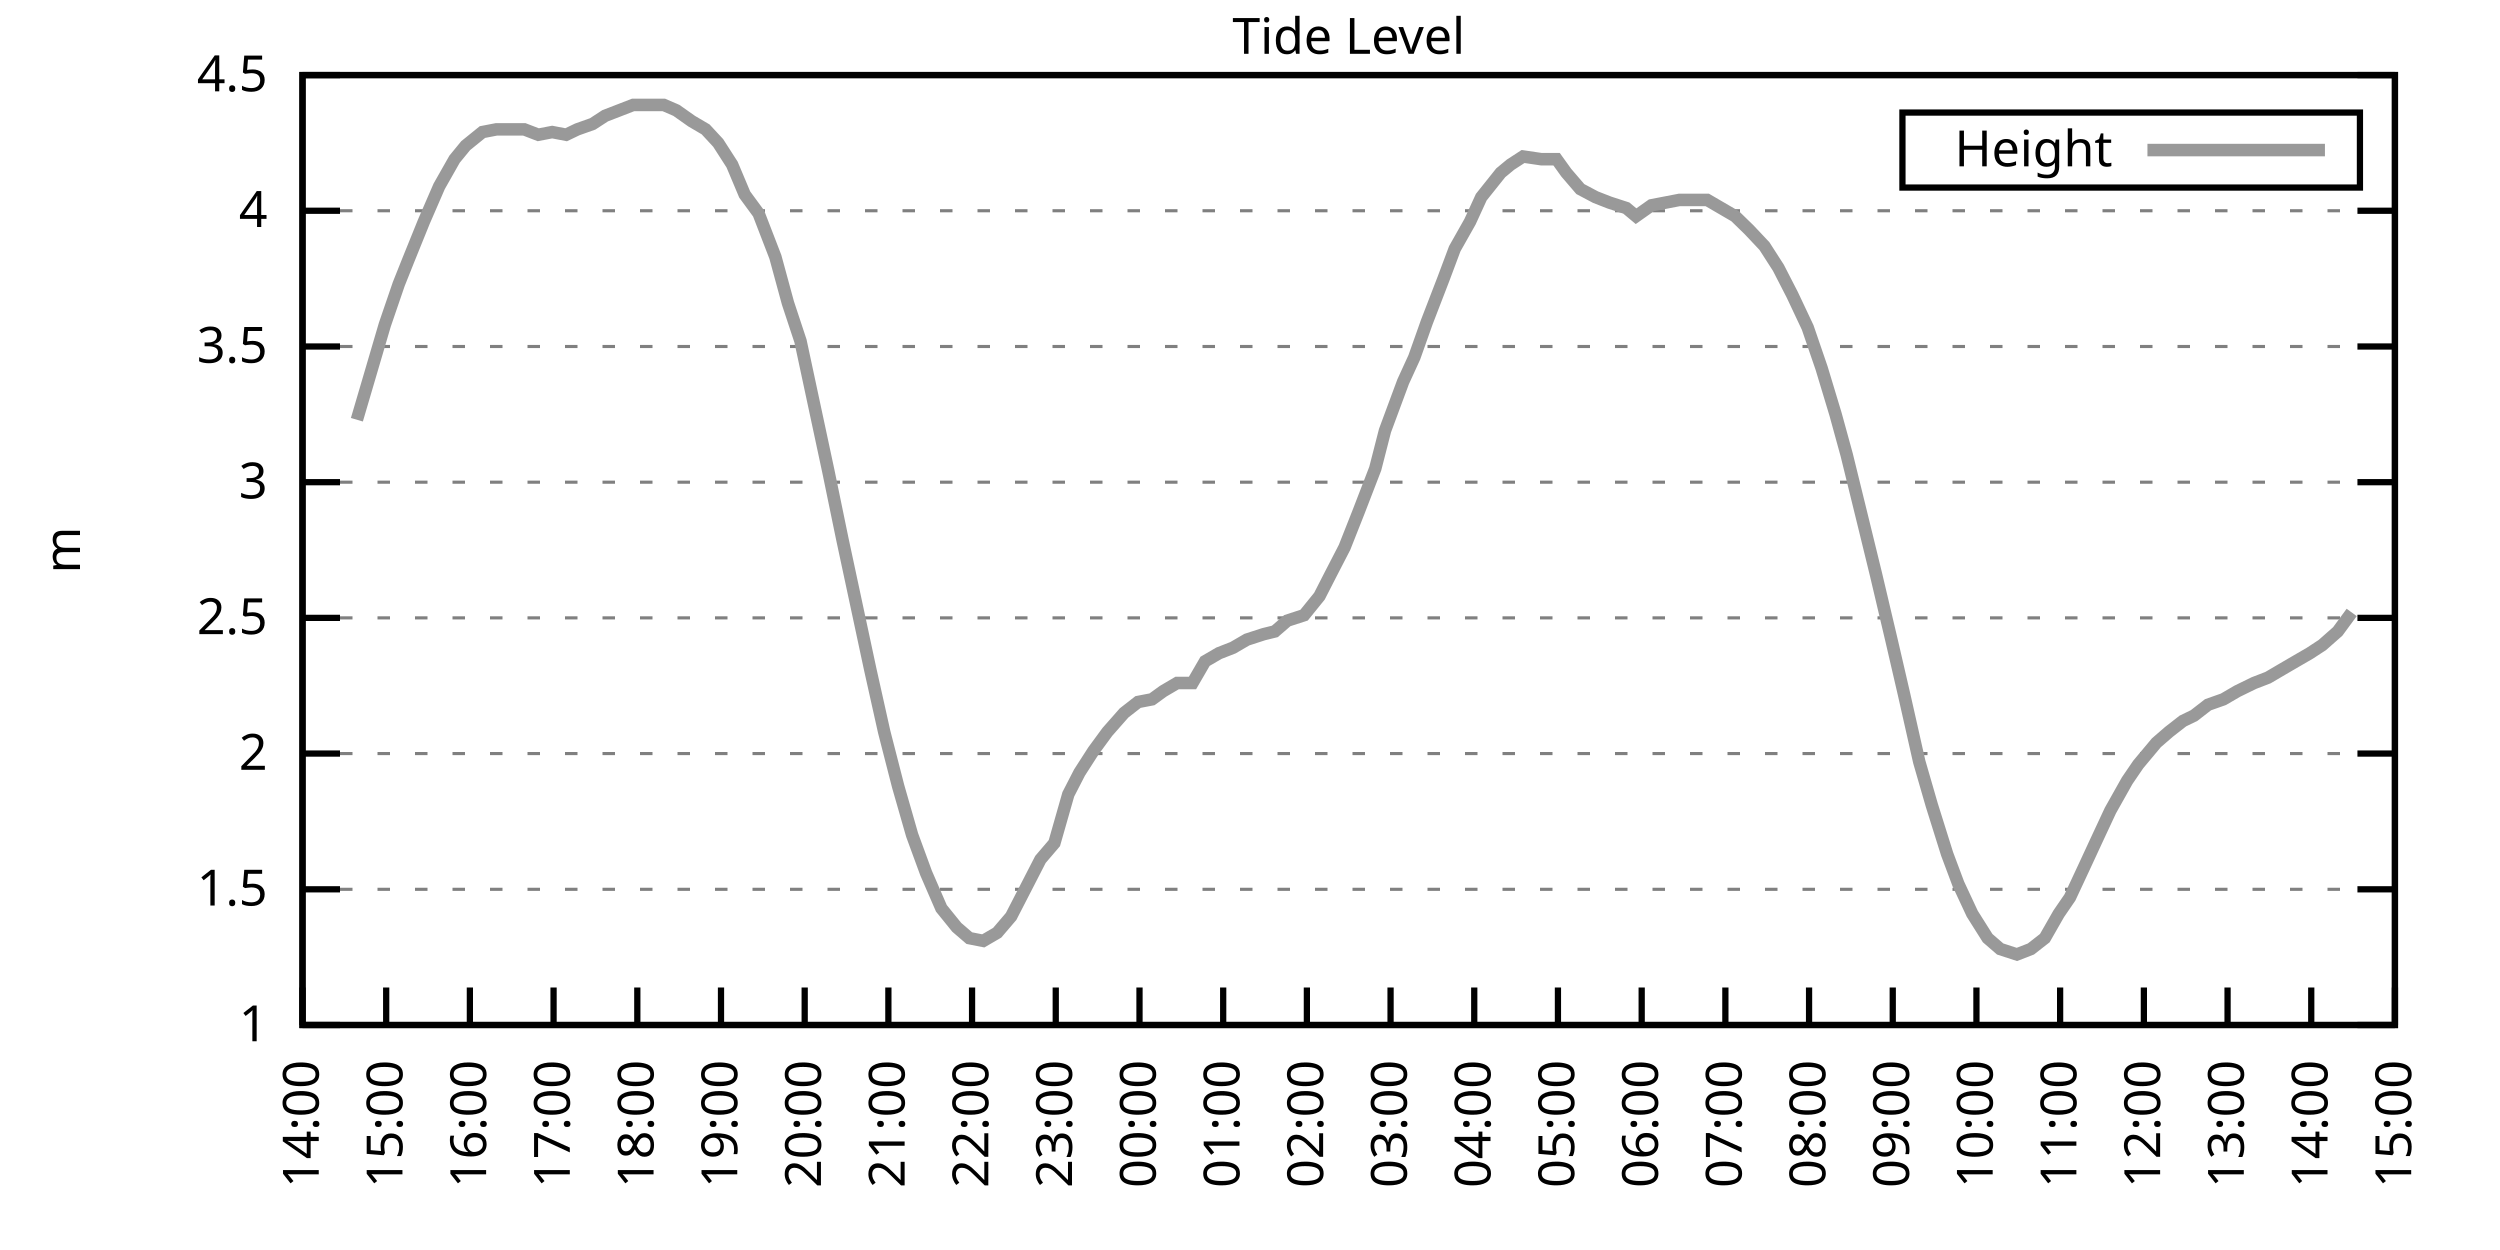
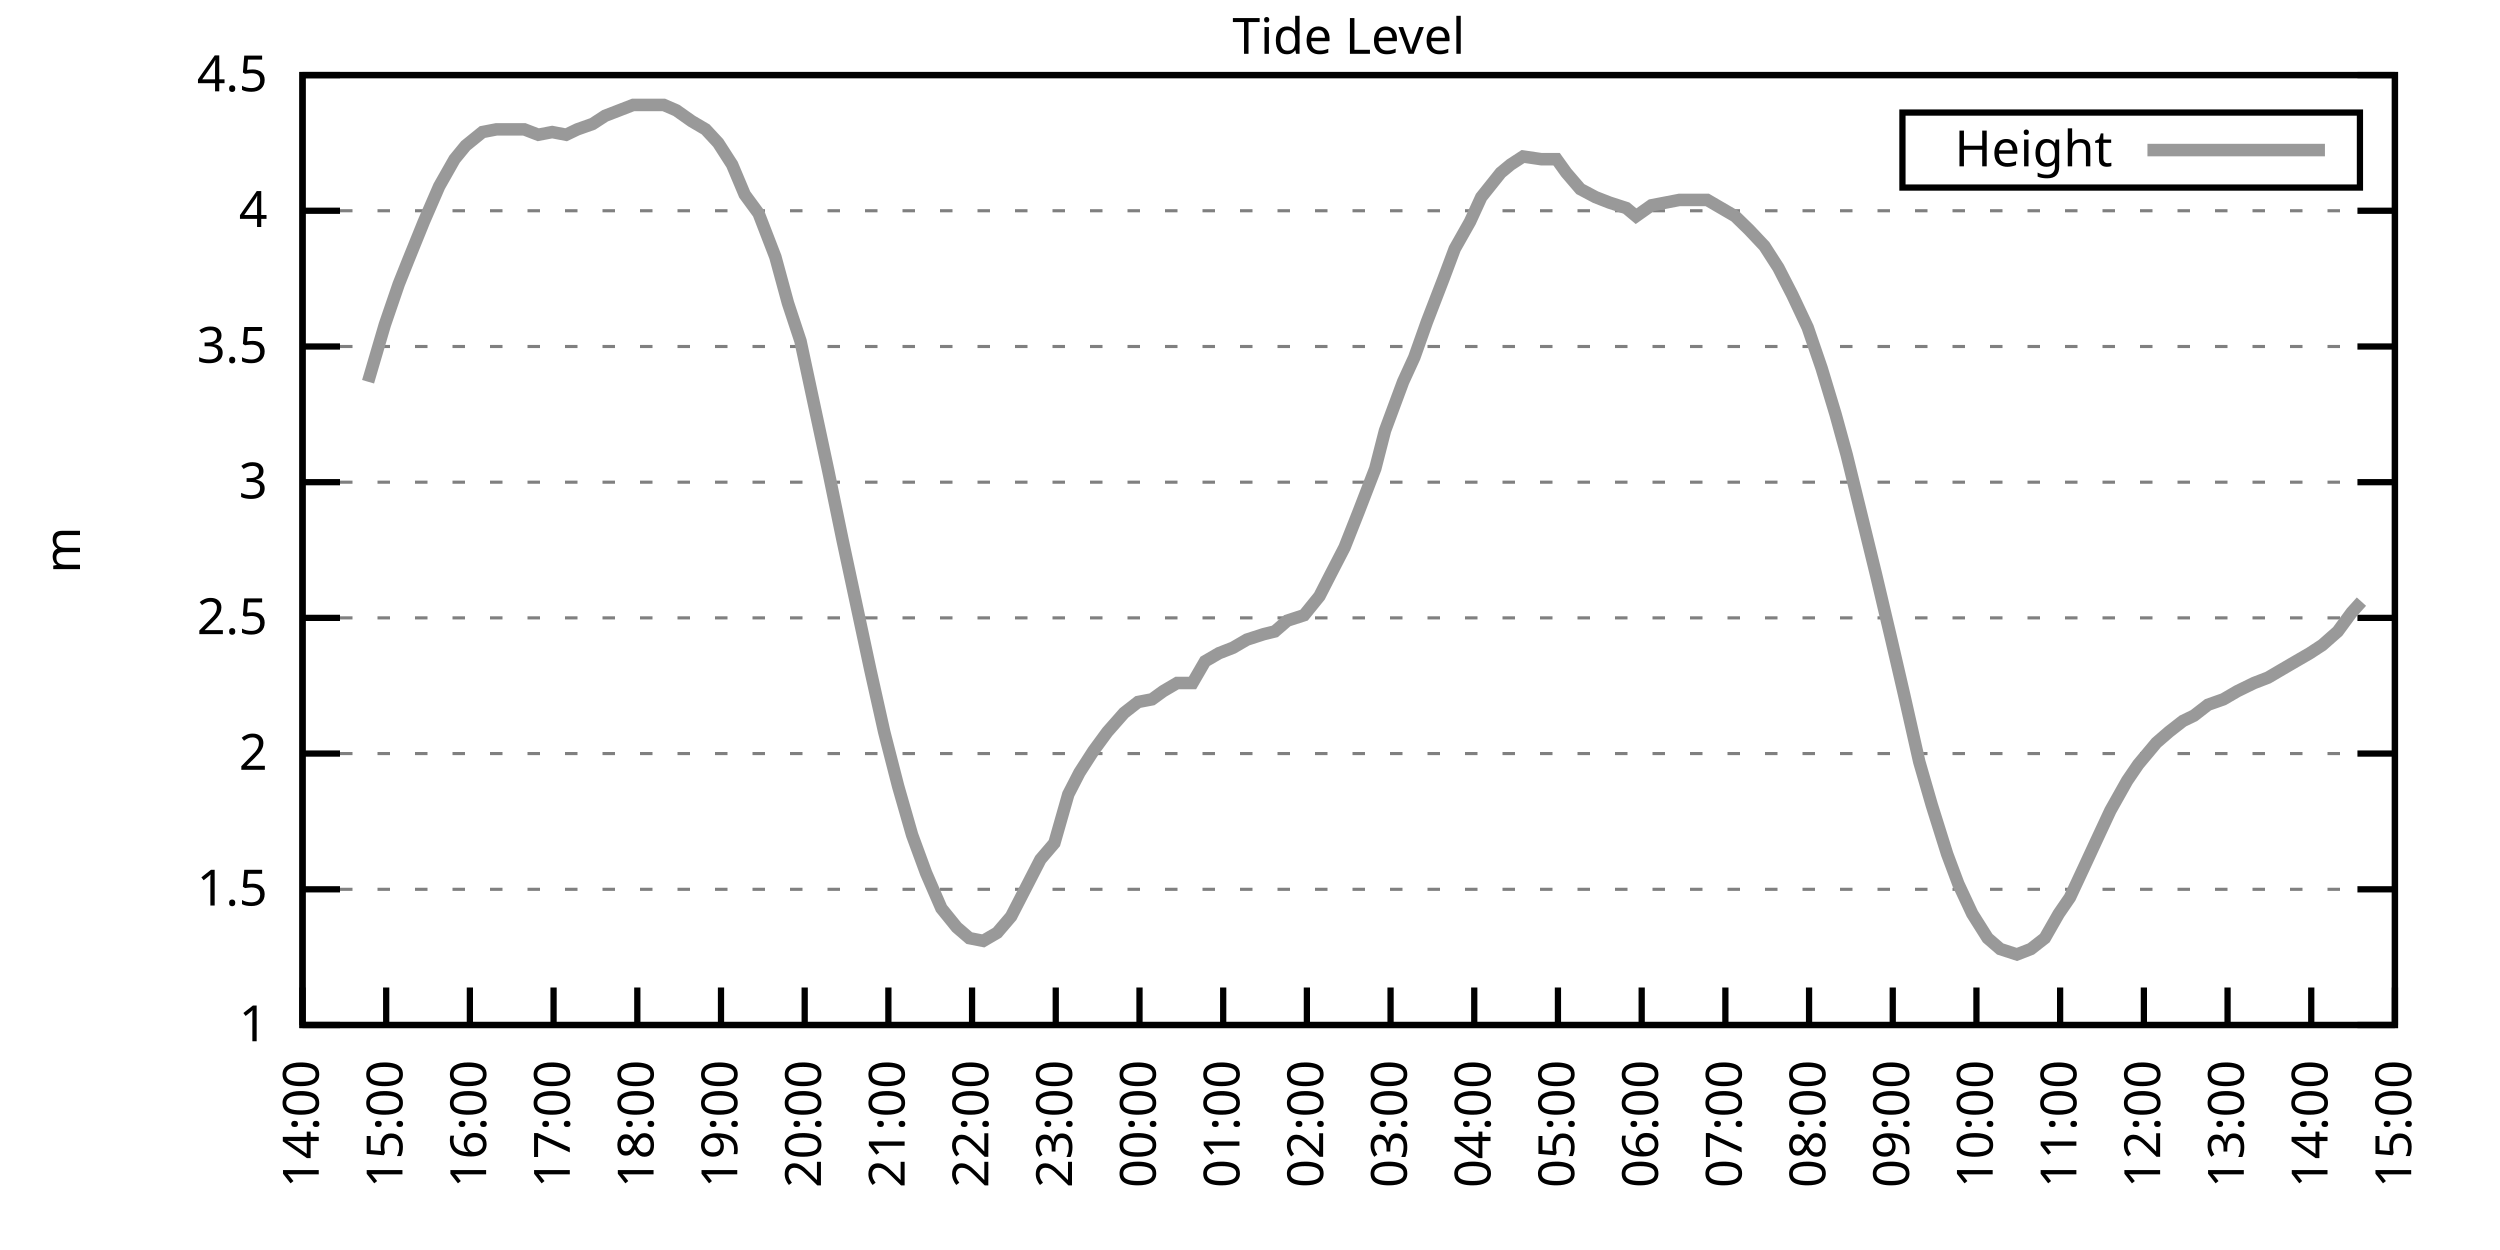
<svg xmlns="http://www.w3.org/2000/svg" xmlns:xlink="http://www.w3.org/1999/xlink" width="400" height="200" viewBox="0 0 400 200">
  <g id="gnuplot_canvas">
    <rect x="0" y="0" width="400" height="200" fill="none" />
    <defs>
      <circle id="gpDot" r="0.5" stroke-width="0.5" stroke="currentColor" />
      <path id="gpPt0" stroke-width="0.333" stroke="currentColor" d="M-1,0 h2 M0,-1 v2" />
      <path id="gpPt1" stroke-width="0.333" stroke="currentColor" d="M-1,-1 L1,1 M1,-1 L-1,1" />
      <path id="gpPt2" stroke-width="0.333" stroke="currentColor" d="M-1,0 L1,0 M0,-1 L0,1 M-1,-1 L1,1 M-1,1 L1,-1" />
      <rect id="gpPt3" stroke-width="0.333" stroke="currentColor" x="-1" y="-1" width="2" height="2" />
      <rect id="gpPt4" stroke-width="0.333" stroke="currentColor" fill="currentColor" x="-1" y="-1" width="2" height="2" />
      <circle id="gpPt5" stroke-width="0.333" stroke="currentColor" cx="0" cy="0" r="1" />
      <use xlink:href="#gpPt5" id="gpPt6" fill="currentColor" stroke="none" />
      <path id="gpPt7" stroke-width="0.333" stroke="currentColor" d="M0,-1.33 L-1.33,0.67 L1.33,0.67 z" />
      <use xlink:href="#gpPt7" id="gpPt8" fill="currentColor" stroke="none" />
      <use xlink:href="#gpPt7" id="gpPt9" stroke="currentColor" transform="rotate(180)" />
      <use xlink:href="#gpPt9" id="gpPt10" fill="currentColor" stroke="none" />
      <use xlink:href="#gpPt3" id="gpPt11" stroke="currentColor" transform="rotate(45)" />
      <use xlink:href="#gpPt11" id="gpPt12" fill="currentColor" stroke="none" />
      <path id="gpPt13" stroke-width="0.333" stroke="currentColor" d="M0,1.330 L1.265,0.411 L0.782,-1.067 L-0.782,-1.076 L-1.265,0.411 z" />
      <use xlink:href="#gpPt13" id="gpPt14" fill="currentColor" stroke="none" />
      <filter id="textbox" filterUnits="objectBoundingBox" x="0" y="0" height="1" width="1">
        <feFlood flood-color="white" flood-opacity="1" result="bgnd" />
        <feComposite in="SourceGraphic" in2="bgnd" operator="atop" />
      </filter>
      <filter id="greybox" filterUnits="objectBoundingBox" x="0" y="0" height="1" width="1">
        <feFlood flood-color="lightgrey" flood-opacity="1" result="grey" />
        <feComposite in="SourceGraphic" in2="grey" operator="atop" />
      </filter>
    </defs>
    <g fill="none" color="white" stroke="currentColor" stroke-width="1.00" stroke-linecap="butt" stroke-linejoin="miter">
</g>
    <g fill="none" color="black" stroke="currentColor" stroke-width="1.00" stroke-linecap="butt" stroke-linejoin="miter">
      <g stroke="none" shape-rendering="crispEdges">
        <polygon fill="rgb(255, 255, 255)" points="48.40,164.00 383.18,164.00 383.18,12.02 48.40,12.02 " />
      </g>
    </g>
    <g fill="none" color="black" stroke="currentColor" stroke-width="1.00" stroke-linecap="butt" stroke-linejoin="miter">
</g>
    <g fill="none" color="black" stroke="black" stroke-width="0.50" stroke-linecap="butt" stroke-linejoin="miter">
</g>
    <g fill="none" color="gray" stroke="currentColor" stroke-width="0.50" stroke-linecap="butt" stroke-linejoin="miter">
      <path stroke="gray" stroke-dasharray="2,4" class="gridline" d="M48.40,164.00 L383.19,164.00  " />
    </g>
    <g fill="none" color="gray" stroke="gray" stroke-width="1.00" stroke-linecap="butt" stroke-linejoin="miter">
</g>
    <g fill="none" color="black" stroke="currentColor" stroke-width="1.00" stroke-linecap="butt" stroke-linejoin="miter">
      <path stroke="black" d="M48.40,164.00 L54.40,164.00 M383.19,164.00 L377.19,164.00  " />
      <g transform="translate(42.80,166.60)" stroke="none" fill="black" font-family="Sans" font-size="8.00" text-anchor="end">
        <text>
          <tspan font-family="Sans"> 1</tspan>
        </text>
      </g>
    </g>
    <g fill="none" color="black" stroke="currentColor" stroke-width="1.00" stroke-linecap="butt" stroke-linejoin="miter">
</g>
    <g fill="none" color="black" stroke="black" stroke-width="0.50" stroke-linecap="butt" stroke-linejoin="miter">
</g>
    <g fill="none" color="gray" stroke="currentColor" stroke-width="0.50" stroke-linecap="butt" stroke-linejoin="miter">
      <path stroke="gray" stroke-dasharray="2,4" class="gridline" d="M48.40,142.29 L383.19,142.29  " />
    </g>
    <g fill="none" color="gray" stroke="gray" stroke-width="1.00" stroke-linecap="butt" stroke-linejoin="miter">
</g>
    <g fill="none" color="black" stroke="currentColor" stroke-width="1.00" stroke-linecap="butt" stroke-linejoin="miter">
      <path stroke="black" d="M48.40,142.29 L54.40,142.29 M383.19,142.29 L377.19,142.29  " />
      <g transform="translate(42.80,144.89)" stroke="none" fill="black" font-family="Sans" font-size="8.00" text-anchor="end">
        <text>
          <tspan font-family="Sans"> 1.5</tspan>
        </text>
      </g>
    </g>
    <g fill="none" color="black" stroke="currentColor" stroke-width="1.00" stroke-linecap="butt" stroke-linejoin="miter">
</g>
    <g fill="none" color="black" stroke="black" stroke-width="0.50" stroke-linecap="butt" stroke-linejoin="miter">
</g>
    <g fill="none" color="gray" stroke="currentColor" stroke-width="0.50" stroke-linecap="butt" stroke-linejoin="miter">
      <path stroke="gray" stroke-dasharray="2,4" class="gridline" d="M48.40,120.57 L383.19,120.57  " />
    </g>
    <g fill="none" color="gray" stroke="gray" stroke-width="1.00" stroke-linecap="butt" stroke-linejoin="miter">
</g>
    <g fill="none" color="black" stroke="currentColor" stroke-width="1.00" stroke-linecap="butt" stroke-linejoin="miter">
      <path stroke="black" d="M48.40,120.57 L54.40,120.57 M383.19,120.57 L377.19,120.57  " />
      <g transform="translate(42.80,123.17)" stroke="none" fill="black" font-family="Sans" font-size="8.00" text-anchor="end">
        <text>
          <tspan font-family="Sans"> 2</tspan>
        </text>
      </g>
    </g>
    <g fill="none" color="black" stroke="currentColor" stroke-width="1.00" stroke-linecap="butt" stroke-linejoin="miter">
</g>
    <g fill="none" color="black" stroke="black" stroke-width="0.50" stroke-linecap="butt" stroke-linejoin="miter">
</g>
    <g fill="none" color="gray" stroke="currentColor" stroke-width="0.50" stroke-linecap="butt" stroke-linejoin="miter">
      <path stroke="gray" stroke-dasharray="2,4" class="gridline" d="M48.40,98.86 L383.19,98.86  " />
    </g>
    <g fill="none" color="gray" stroke="gray" stroke-width="1.00" stroke-linecap="butt" stroke-linejoin="miter">
</g>
    <g fill="none" color="black" stroke="currentColor" stroke-width="1.00" stroke-linecap="butt" stroke-linejoin="miter">
      <path stroke="black" d="M48.40,98.86 L54.40,98.86 M383.19,98.86 L377.19,98.86  " />
      <g transform="translate(42.80,101.46)" stroke="none" fill="black" font-family="Sans" font-size="8.00" text-anchor="end">
        <text>
          <tspan font-family="Sans"> 2.5</tspan>
        </text>
      </g>
    </g>
    <g fill="none" color="black" stroke="currentColor" stroke-width="1.00" stroke-linecap="butt" stroke-linejoin="miter">
</g>
    <g fill="none" color="black" stroke="black" stroke-width="0.50" stroke-linecap="butt" stroke-linejoin="miter">
</g>
    <g fill="none" color="gray" stroke="currentColor" stroke-width="0.50" stroke-linecap="butt" stroke-linejoin="miter">
      <path stroke="gray" stroke-dasharray="2,4" class="gridline" d="M48.40,77.15 L383.19,77.15  " />
    </g>
    <g fill="none" color="gray" stroke="gray" stroke-width="1.00" stroke-linecap="butt" stroke-linejoin="miter">
</g>
    <g fill="none" color="black" stroke="currentColor" stroke-width="1.00" stroke-linecap="butt" stroke-linejoin="miter">
      <path stroke="black" d="M48.40,77.15 L54.40,77.15 M383.19,77.15 L377.19,77.15  " />
      <g transform="translate(42.80,79.75)" stroke="none" fill="black" font-family="Sans" font-size="8.00" text-anchor="end">
        <text>
          <tspan font-family="Sans"> 3</tspan>
        </text>
      </g>
    </g>
    <g fill="none" color="black" stroke="currentColor" stroke-width="1.00" stroke-linecap="butt" stroke-linejoin="miter">
</g>
    <g fill="none" color="black" stroke="black" stroke-width="0.50" stroke-linecap="butt" stroke-linejoin="miter">
</g>
    <g fill="none" color="gray" stroke="currentColor" stroke-width="0.50" stroke-linecap="butt" stroke-linejoin="miter">
      <path stroke="gray" stroke-dasharray="2,4" class="gridline" d="M48.40,55.44 L383.19,55.44  " />
    </g>
    <g fill="none" color="gray" stroke="gray" stroke-width="1.00" stroke-linecap="butt" stroke-linejoin="miter">
</g>
    <g fill="none" color="black" stroke="currentColor" stroke-width="1.00" stroke-linecap="butt" stroke-linejoin="miter">
      <path stroke="black" d="M48.40,55.44 L54.40,55.44 M383.19,55.44 L377.19,55.44  " />
      <g transform="translate(42.80,58.04)" stroke="none" fill="black" font-family="Sans" font-size="8.00" text-anchor="end">
        <text>
          <tspan font-family="Sans"> 3.5</tspan>
        </text>
      </g>
    </g>
    <g fill="none" color="black" stroke="currentColor" stroke-width="1.00" stroke-linecap="butt" stroke-linejoin="miter">
</g>
    <g fill="none" color="black" stroke="black" stroke-width="0.50" stroke-linecap="butt" stroke-linejoin="miter">
</g>
    <g fill="none" color="gray" stroke="currentColor" stroke-width="0.50" stroke-linecap="butt" stroke-linejoin="miter">
      <path stroke="gray" stroke-dasharray="2,4" class="gridline" d="M48.40,33.72 L383.19,33.72  " />
    </g>
    <g fill="none" color="gray" stroke="gray" stroke-width="1.00" stroke-linecap="butt" stroke-linejoin="miter">
</g>
    <g fill="none" color="black" stroke="currentColor" stroke-width="1.00" stroke-linecap="butt" stroke-linejoin="miter">
      <path stroke="black" d="M48.40,33.72 L54.40,33.72 M383.19,33.72 L377.19,33.72  " />
      <g transform="translate(42.80,36.32)" stroke="none" fill="black" font-family="Sans" font-size="8.00" text-anchor="end">
        <text>
          <tspan font-family="Sans"> 4</tspan>
        </text>
      </g>
    </g>
    <g fill="none" color="black" stroke="currentColor" stroke-width="1.00" stroke-linecap="butt" stroke-linejoin="miter">
</g>
    <g fill="none" color="black" stroke="black" stroke-width="0.50" stroke-linecap="butt" stroke-linejoin="miter">
</g>
    <g fill="none" color="gray" stroke="currentColor" stroke-width="0.50" stroke-linecap="butt" stroke-linejoin="miter">
      <path stroke="gray" stroke-dasharray="2,4" class="gridline" d="M48.40,12.01 L383.19,12.01  " />
    </g>
    <g fill="none" color="gray" stroke="gray" stroke-width="1.00" stroke-linecap="butt" stroke-linejoin="miter">
</g>
    <g fill="none" color="black" stroke="currentColor" stroke-width="1.00" stroke-linecap="butt" stroke-linejoin="miter">
      <path stroke="black" d="M48.40,12.01 L54.40,12.01 M383.19,12.01 L377.19,12.01  " />
      <g transform="translate(42.80,14.61)" stroke="none" fill="black" font-family="Sans" font-size="8.00" text-anchor="end">
        <text>
          <tspan font-family="Sans"> 4.5</tspan>
        </text>
      </g>
    </g>
    <g fill="none" color="black" stroke="currentColor" stroke-width="1.00" stroke-linecap="butt" stroke-linejoin="miter">
      <path stroke="black" d="M48.40,164.00 L48.40,158.00  " />
      <g transform="translate(51.00,169.60) rotate(270.00)" stroke="none" fill="black" font-family="Sans" font-size="8.00" text-anchor="end">
        <text>
          <tspan font-family="Sans">14:00</tspan>
        </text>
      </g>
    </g>
    <g fill="none" color="black" stroke="currentColor" stroke-width="1.00" stroke-linecap="butt" stroke-linejoin="miter">
      <path stroke="black" d="M61.79,164.00 L61.79,158.00  " />
      <g transform="translate(64.39,169.60) rotate(270.00)" stroke="none" fill="black" font-family="Sans" font-size="8.00" text-anchor="end">
        <text>
          <tspan font-family="Sans">15:00</tspan>
        </text>
      </g>
    </g>
    <g fill="none" color="black" stroke="currentColor" stroke-width="1.00" stroke-linecap="butt" stroke-linejoin="miter">
      <path stroke="black" d="M75.18,164.00 L75.18,158.00  " />
      <g transform="translate(77.78,169.60) rotate(270.00)" stroke="none" fill="black" font-family="Sans" font-size="8.00" text-anchor="end">
        <text>
          <tspan font-family="Sans">16:00</tspan>
        </text>
      </g>
    </g>
    <g fill="none" color="black" stroke="currentColor" stroke-width="1.00" stroke-linecap="butt" stroke-linejoin="miter">
      <path stroke="black" d="M88.57,164.00 L88.57,158.00  " />
      <g transform="translate(91.17,169.60) rotate(270.00)" stroke="none" fill="black" font-family="Sans" font-size="8.00" text-anchor="end">
        <text>
          <tspan font-family="Sans">17:00</tspan>
        </text>
      </g>
    </g>
    <g fill="none" color="black" stroke="currentColor" stroke-width="1.00" stroke-linecap="butt" stroke-linejoin="miter">
      <path stroke="black" d="M101.97,164.00 L101.97,158.00  " />
      <g transform="translate(104.57,169.60) rotate(270.00)" stroke="none" fill="black" font-family="Sans" font-size="8.00" text-anchor="end">
        <text>
          <tspan font-family="Sans">18:00</tspan>
        </text>
      </g>
    </g>
    <g fill="none" color="black" stroke="currentColor" stroke-width="1.00" stroke-linecap="butt" stroke-linejoin="miter">
      <path stroke="black" d="M115.36,164.00 L115.36,158.00  " />
      <g transform="translate(117.96,169.60) rotate(270.00)" stroke="none" fill="black" font-family="Sans" font-size="8.00" text-anchor="end">
        <text>
          <tspan font-family="Sans">19:00</tspan>
        </text>
      </g>
    </g>
    <g fill="none" color="black" stroke="currentColor" stroke-width="1.00" stroke-linecap="butt" stroke-linejoin="miter">
      <path stroke="black" d="M128.75,164.00 L128.75,158.00  " />
      <g transform="translate(131.35,169.60) rotate(270.00)" stroke="none" fill="black" font-family="Sans" font-size="8.00" text-anchor="end">
        <text>
          <tspan font-family="Sans">20:00</tspan>
        </text>
      </g>
    </g>
    <g fill="none" color="black" stroke="currentColor" stroke-width="1.00" stroke-linecap="butt" stroke-linejoin="miter">
      <path stroke="black" d="M142.14,164.00 L142.14,158.00  " />
      <g transform="translate(144.74,169.60) rotate(270.00)" stroke="none" fill="black" font-family="Sans" font-size="8.00" text-anchor="end">
        <text>
          <tspan font-family="Sans">21:00</tspan>
        </text>
      </g>
    </g>
    <g fill="none" color="black" stroke="currentColor" stroke-width="1.00" stroke-linecap="butt" stroke-linejoin="miter">
      <path stroke="black" d="M155.53,164.00 L155.53,158.00  " />
      <g transform="translate(158.13,169.60) rotate(270.00)" stroke="none" fill="black" font-family="Sans" font-size="8.00" text-anchor="end">
        <text>
          <tspan font-family="Sans">22:00</tspan>
        </text>
      </g>
    </g>
    <g fill="none" color="black" stroke="currentColor" stroke-width="1.00" stroke-linecap="butt" stroke-linejoin="miter">
      <path stroke="black" d="M168.92,164.00 L168.92,158.00  " />
      <g transform="translate(171.52,169.60) rotate(270.00)" stroke="none" fill="black" font-family="Sans" font-size="8.00" text-anchor="end">
        <text>
          <tspan font-family="Sans">23:00</tspan>
        </text>
      </g>
    </g>
    <g fill="none" color="black" stroke="currentColor" stroke-width="1.00" stroke-linecap="butt" stroke-linejoin="miter">
      <path stroke="black" d="M182.32,164.00 L182.32,158.00  " />
      <g transform="translate(184.92,169.60) rotate(270.00)" stroke="none" fill="black" font-family="Sans" font-size="8.00" text-anchor="end">
        <text>
          <tspan font-family="Sans">00:00</tspan>
        </text>
      </g>
    </g>
    <g fill="none" color="black" stroke="currentColor" stroke-width="1.00" stroke-linecap="butt" stroke-linejoin="miter">
      <path stroke="black" d="M195.71,164.00 L195.71,158.00  " />
      <g transform="translate(198.31,169.60) rotate(270.00)" stroke="none" fill="black" font-family="Sans" font-size="8.00" text-anchor="end">
        <text>
          <tspan font-family="Sans">01:00</tspan>
        </text>
      </g>
    </g>
    <g fill="none" color="black" stroke="currentColor" stroke-width="1.00" stroke-linecap="butt" stroke-linejoin="miter">
      <path stroke="black" d="M209.10,164.00 L209.10,158.00  " />
      <g transform="translate(211.70,169.60) rotate(270.00)" stroke="none" fill="black" font-family="Sans" font-size="8.00" text-anchor="end">
        <text>
          <tspan font-family="Sans">02:00</tspan>
        </text>
      </g>
    </g>
    <g fill="none" color="black" stroke="currentColor" stroke-width="1.00" stroke-linecap="butt" stroke-linejoin="miter">
      <path stroke="black" d="M222.49,164.00 L222.49,158.00  " />
      <g transform="translate(225.09,169.60) rotate(270.00)" stroke="none" fill="black" font-family="Sans" font-size="8.00" text-anchor="end">
        <text>
          <tspan font-family="Sans">03:00</tspan>
        </text>
      </g>
    </g>
    <g fill="none" color="black" stroke="currentColor" stroke-width="1.00" stroke-linecap="butt" stroke-linejoin="miter">
      <path stroke="black" d="M235.88,164.00 L235.88,158.00  " />
      <g transform="translate(238.48,169.60) rotate(270.00)" stroke="none" fill="black" font-family="Sans" font-size="8.00" text-anchor="end">
        <text>
          <tspan font-family="Sans">04:00</tspan>
        </text>
      </g>
    </g>
    <g fill="none" color="black" stroke="currentColor" stroke-width="1.00" stroke-linecap="butt" stroke-linejoin="miter">
      <path stroke="black" d="M249.27,164.00 L249.27,158.00  " />
      <g transform="translate(251.87,169.60) rotate(270.00)" stroke="none" fill="black" font-family="Sans" font-size="8.00" text-anchor="end">
        <text>
          <tspan font-family="Sans">05:00</tspan>
        </text>
      </g>
    </g>
    <g fill="none" color="black" stroke="currentColor" stroke-width="1.00" stroke-linecap="butt" stroke-linejoin="miter">
      <path stroke="black" d="M262.67,164.00 L262.67,158.00  " />
      <g transform="translate(265.27,169.60) rotate(270.00)" stroke="none" fill="black" font-family="Sans" font-size="8.00" text-anchor="end">
        <text>
          <tspan font-family="Sans">06:00</tspan>
        </text>
      </g>
    </g>
    <g fill="none" color="black" stroke="currentColor" stroke-width="1.00" stroke-linecap="butt" stroke-linejoin="miter">
      <path stroke="black" d="M276.06,164.00 L276.06,158.00  " />
      <g transform="translate(278.66,169.60) rotate(270.00)" stroke="none" fill="black" font-family="Sans" font-size="8.00" text-anchor="end">
        <text>
          <tspan font-family="Sans">07:00</tspan>
        </text>
      </g>
    </g>
    <g fill="none" color="black" stroke="currentColor" stroke-width="1.00" stroke-linecap="butt" stroke-linejoin="miter">
      <path stroke="black" d="M289.45,164.00 L289.45,158.00  " />
      <g transform="translate(292.05,169.60) rotate(270.00)" stroke="none" fill="black" font-family="Sans" font-size="8.00" text-anchor="end">
        <text>
          <tspan font-family="Sans">08:00</tspan>
        </text>
      </g>
    </g>
    <g fill="none" color="black" stroke="currentColor" stroke-width="1.00" stroke-linecap="butt" stroke-linejoin="miter">
      <path stroke="black" d="M302.84,164.00 L302.84,158.00  " />
      <g transform="translate(305.44,169.60) rotate(270.00)" stroke="none" fill="black" font-family="Sans" font-size="8.00" text-anchor="end">
        <text>
          <tspan font-family="Sans">09:00</tspan>
        </text>
      </g>
    </g>
    <g fill="none" color="black" stroke="currentColor" stroke-width="1.00" stroke-linecap="butt" stroke-linejoin="miter">
      <path stroke="black" d="M316.23,164.00 L316.23,158.00  " />
      <g transform="translate(318.83,169.60) rotate(270.00)" stroke="none" fill="black" font-family="Sans" font-size="8.00" text-anchor="end">
        <text>
          <tspan font-family="Sans">10:00</tspan>
        </text>
      </g>
    </g>
    <g fill="none" color="black" stroke="currentColor" stroke-width="1.00" stroke-linecap="butt" stroke-linejoin="miter">
      <path stroke="black" d="M329.62,164.00 L329.62,158.00  " />
      <g transform="translate(332.22,169.60) rotate(270.00)" stroke="none" fill="black" font-family="Sans" font-size="8.00" text-anchor="end">
        <text>
          <tspan font-family="Sans">11:00</tspan>
        </text>
      </g>
    </g>
    <g fill="none" color="black" stroke="currentColor" stroke-width="1.00" stroke-linecap="butt" stroke-linejoin="miter">
      <path stroke="black" d="M343.02,164.00 L343.02,158.00  " />
      <g transform="translate(345.62,169.60) rotate(270.00)" stroke="none" fill="black" font-family="Sans" font-size="8.00" text-anchor="end">
        <text>
          <tspan font-family="Sans">12:00</tspan>
        </text>
      </g>
    </g>
    <g fill="none" color="black" stroke="currentColor" stroke-width="1.00" stroke-linecap="butt" stroke-linejoin="miter">
      <path stroke="black" d="M356.41,164.00 L356.41,158.00  " />
      <g transform="translate(359.01,169.60) rotate(270.00)" stroke="none" fill="black" font-family="Sans" font-size="8.00" text-anchor="end">
        <text>
          <tspan font-family="Sans">13:00</tspan>
        </text>
      </g>
    </g>
    <g fill="none" color="black" stroke="currentColor" stroke-width="1.00" stroke-linecap="butt" stroke-linejoin="miter">
      <path stroke="black" d="M369.80,164.00 L369.80,158.00  " />
      <g transform="translate(372.40,169.60) rotate(270.00)" stroke="none" fill="black" font-family="Sans" font-size="8.00" text-anchor="end">
        <text>
          <tspan font-family="Sans">14:00</tspan>
        </text>
      </g>
    </g>
    <g fill="none" color="black" stroke="currentColor" stroke-width="1.00" stroke-linecap="butt" stroke-linejoin="miter">
      <path stroke="black" d="M383.19,164.00 L383.19,158.00  " />
      <g transform="translate(385.79,169.60) rotate(270.00)" stroke="none" fill="black" font-family="Sans" font-size="8.00" text-anchor="end">
        <text>
          <tspan font-family="Sans">15:00</tspan>
        </text>
      </g>
    </g>
    <g fill="none" color="black" stroke="currentColor" stroke-width="1.00" stroke-linecap="butt" stroke-linejoin="miter">
</g>
    <g fill="none" color="black" stroke="currentColor" stroke-width="1.00" stroke-linecap="butt" stroke-linejoin="miter">
      <path stroke="black" d="M48.40,12.01 L48.40,164.00 L383.19,164.00 L383.19,12.01 L48.40,12.01 Z  " />
    </g>
    <g fill="none" color="black" stroke="currentColor" stroke-width="1.00" stroke-linecap="butt" stroke-linejoin="miter">
</g>
    <g fill="none" color="black" stroke="currentColor" stroke-width="1.00" stroke-linecap="butt" stroke-linejoin="miter">
      <path stroke="black" d="M304.39,30.01 L304.39,18.01 L377.59,18.01 L377.59,30.01 L304.39,30.01 Z  " />
    </g>
    <g id="Tide_level_plot_1">
      <g fill="none" color="white" stroke="black" stroke-width="2.00" stroke-linecap="butt" stroke-linejoin="miter">
</g>
      <g fill="none" color="black" stroke="currentColor" stroke-width="2.00" stroke-linecap="butt" stroke-linejoin="miter">
        <g transform="translate(337.99,26.61)" stroke="none" fill="black" font-family="Sans" font-size="8.00" text-anchor="end">
          <text>
            <tspan font-family="Sans">Height</tspan>
          </text>
        </g>
      </g>
      <g fill="none" color="black" stroke="currentColor" stroke-width="2.00" stroke-linecap="butt" stroke-linejoin="miter">
-         <path stroke="rgb(153, 153, 153)" d="M343.59,24.01 L371.99,24.01 M57.10,67.16 L58.89,61.08 L61.57,51.96 L63.80,45.45 L65.36,41.54 L67.82,35.46   L70.27,29.81 L72.73,25.47 L74.51,23.30 L77.19,21.13 L79.42,20.70 L81.66,20.70 L83.89,20.70 L86.12,21.56   L88.35,21.13 L90.58,21.56 L92.37,20.70 L94.82,19.83 L96.83,18.52 L99.06,17.66 L101.30,16.79 L103.98,16.79   L106.21,16.79 L108.22,17.66 L110.67,19.39 L112.90,20.70 L114.91,22.87 L117.14,26.34 L119.15,31.12 L121.38,34.16   L124.06,41.11 L126.07,48.49 L128.08,54.57 L130.31,64.99 L132.54,75.41 L134.78,86.27 L137.01,96.69 L139.24,107.11   L141.47,117.10 L143.70,125.79 L145.94,133.60 L148.17,139.68 L150.62,145.33 L153.08,148.37 L155.09,150.10 L157.32,150.54   L159.55,149.24 L161.78,146.63 L164.24,141.85 L166.47,137.51 L168.70,134.90 L170.93,127.09 L172.72,123.61 L174.95,120.14   L177.18,117.10 L179.86,114.06 L182.09,112.32 L184.32,111.89 L186.11,110.59 L188.34,109.28 L190.80,109.28 L192.81,105.81   L195.04,104.51 L197.27,103.64 L199.50,102.34 L202.18,101.47 L203.97,101.03 L205.97,99.30 L208.65,98.43 L211.11,95.39   L212.89,91.91 L215.13,87.57 L217.36,81.93 L220.04,74.98 L221.60,68.90 L224.50,61.08 L226.29,57.17 L228.29,51.53   L230.97,44.58 L232.76,39.80 L235.21,35.46 L237.00,31.55 L240.12,27.64 L241.69,26.34 L243.69,25.04 L246.60,25.47   L249.05,25.47 L250.61,27.64 L252.85,30.25 L255.30,31.55 L257.53,32.42 L260.21,33.29 L261.77,34.59 L264.23,32.85   L266.46,32.42 L268.69,31.99 L270.92,31.99 L273.16,31.99 L275.39,33.29 L277.62,34.59 L279.85,36.76 L282.31,39.37   L284.54,42.84 L286.77,47.18 L289.23,52.40 L291.46,58.91 L293.69,66.29 L295.48,72.81 L297.93,82.79 L300.16,91.91   L302.62,102.34 L304.63,111.02 L307.08,121.88 L309.09,128.83 L311.54,136.64 L313.33,141.42 L315.56,146.20 L318.02,150.10   L320.03,151.84 L322.70,152.71 L324.94,151.84 L327.17,150.10 L329.40,146.20 L331.19,143.59 L333.42,138.81 L335.43,134.47   L337.66,129.69 L340.34,124.92 L342.12,122.31 L345.02,118.84 L347.03,117.10 L349.26,115.36 L351.05,114.49 L353.28,112.76   L355.74,111.89 L357.97,110.59 L360.65,109.28 L362.88,108.42 L365.11,107.11 L367.34,105.81 L369.58,104.51 L371.58,103.20   L374.04,101.03 L376.27,97.99  " />
+         <path stroke="rgb(153, 153, 153)" d="M343.59,24.01 L371.99,24.01 M58.89,61.08 L61.57,51.96 L63.80,45.45 L65.36,41.54 L67.82,35.46 L70.27,29.81   L72.73,25.47 L74.51,23.30 L77.19,21.13 L79.42,20.70 L81.66,20.70 L83.89,20.70 L86.12,21.56 L88.35,21.13   L90.58,21.56 L92.37,20.70 L94.82,19.83 L96.83,18.52 L99.06,17.66 L101.30,16.79 L103.98,16.79 L106.21,16.79   L108.22,17.66 L110.67,19.39 L112.90,20.70 L114.91,22.87 L117.14,26.34 L119.15,31.12 L121.38,34.16 L124.06,41.11   L126.07,48.49 L128.08,54.57 L130.31,64.99 L132.54,75.41 L134.78,86.27 L137.01,96.69 L139.24,107.11 L141.47,117.10   L143.70,125.79 L145.94,133.60 L148.17,139.68 L150.62,145.33 L153.08,148.37 L155.09,150.10 L157.32,150.54 L159.55,149.24   L161.78,146.63 L164.24,141.85 L166.47,137.51 L168.70,134.90 L170.93,127.09 L172.72,123.61 L174.95,120.14 L177.18,117.10   L179.86,114.06 L182.09,112.32 L184.32,111.89 L186.11,110.59 L188.34,109.28 L190.80,109.28 L192.81,105.81 L195.04,104.51   L197.27,103.64 L199.50,102.34 L202.18,101.47 L203.97,101.03 L205.97,99.30 L208.65,98.43 L211.11,95.39 L212.89,91.91   L215.13,87.57 L217.36,81.93 L220.04,74.98 L221.60,68.90 L224.50,61.08 L226.29,57.17 L228.29,51.53 L230.97,44.58   L232.76,39.80 L235.21,35.46 L237.00,31.55 L240.12,27.64 L241.69,26.34 L243.69,25.04 L246.60,25.47 L249.05,25.47   L250.61,27.64 L252.85,30.25 L255.30,31.55 L257.53,32.42 L260.21,33.29 L261.77,34.59 L264.23,32.85 L266.46,32.42   L268.69,31.99 L270.92,31.99 L273.16,31.99 L275.39,33.29 L277.62,34.59 L279.85,36.76 L282.31,39.37 L284.54,42.84   L286.77,47.18 L289.23,52.40 L291.46,58.91 L293.69,66.29 L295.48,72.81 L297.93,82.79 L300.16,91.91 L302.62,102.34   L304.63,111.02 L307.08,121.88 L309.09,128.83 L311.54,136.64 L313.33,141.42 L315.56,146.20 L318.02,150.10 L320.03,151.84   L322.70,152.71 L324.94,151.84 L327.17,150.10 L329.40,146.20 L331.19,143.59 L333.42,138.81 L335.43,134.47 L337.66,129.69   L340.34,124.92 L342.12,122.31 L345.02,118.84 L347.03,117.10 L349.26,115.36 L351.05,114.49 L353.28,112.76 L355.74,111.89   L357.97,110.59 L360.65,109.28 L362.88,108.42 L365.11,107.11 L367.34,105.81 L369.58,104.51 L371.58,103.20 L374.04,101.03   L376.27,97.99 L377.83,96.26  " />
      </g>
    </g>
    <g fill="none" color="black" stroke="currentColor" stroke-width="2.00" stroke-linecap="butt" stroke-linejoin="miter">
</g>
    <g fill="none" color="black" stroke="black" stroke-width="1.00" stroke-linecap="butt" stroke-linejoin="miter">
</g>
    <g fill="none" color="black" stroke="currentColor" stroke-width="1.00" stroke-linecap="butt" stroke-linejoin="miter">
      <path stroke="black" d="M48.40,12.01 L48.40,164.00 L383.19,164.00 L383.19,12.01 L48.40,12.01 Z  " />
      <g transform="translate(12.80,88.01) rotate(270.00)" stroke="none" fill="black" font-family="Sans" font-size="8.00" text-anchor="middle">
        <text>
          <tspan font-family="Sans">m</tspan>
        </text>
      </g>
    </g>
    <g fill="none" color="black" stroke="currentColor" stroke-width="1.00" stroke-linecap="butt" stroke-linejoin="miter">
</g>
    <g fill="none" color="black" stroke="currentColor" stroke-width="1.00" stroke-linecap="butt" stroke-linejoin="miter">
      <g transform="translate(215.79,8.61)" stroke="none" fill="black" font-family="Sans" font-size="8.00" text-anchor="middle">
        <text>
          <tspan font-family="Sans">Tide Level</tspan>
        </text>
      </g>
    </g>
    <g fill="none" color="black" stroke="currentColor" stroke-width="1.00" stroke-linecap="butt" stroke-linejoin="miter">
</g>
  </g>
</svg>
